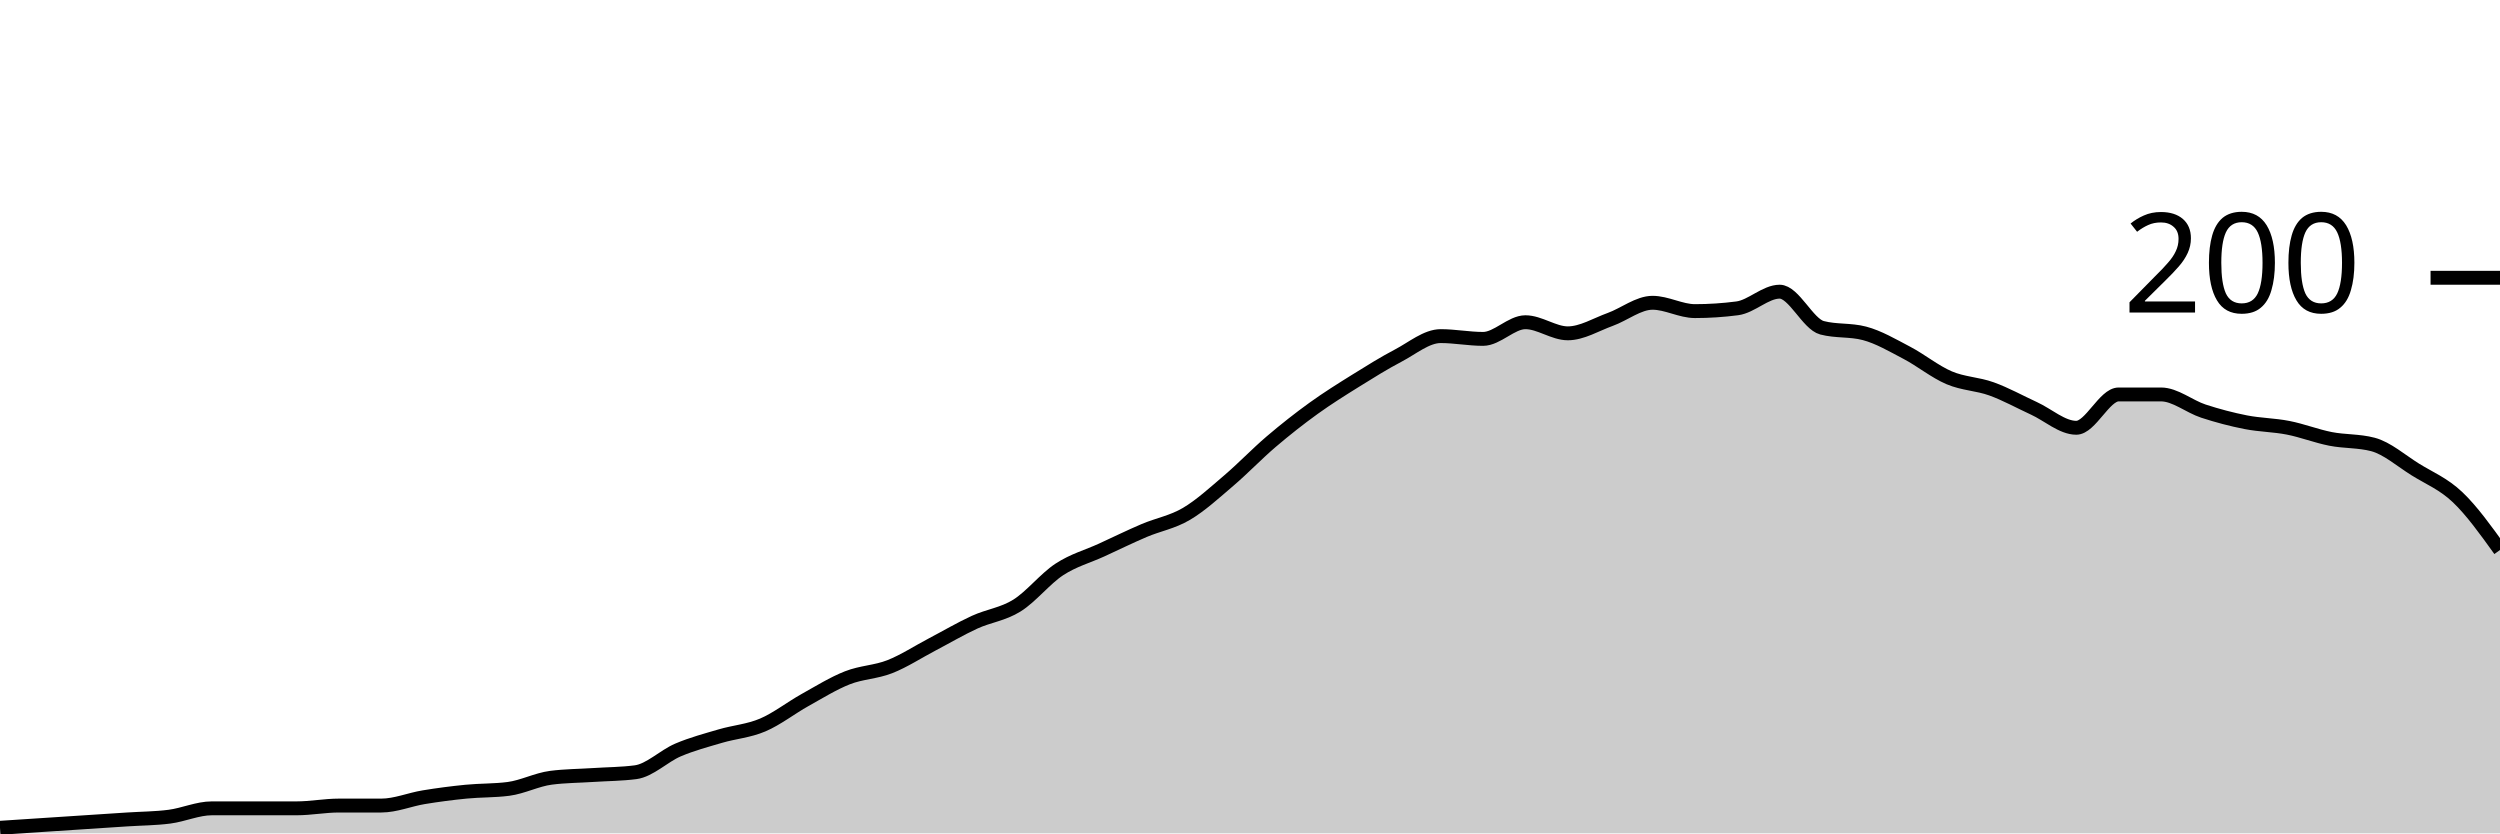
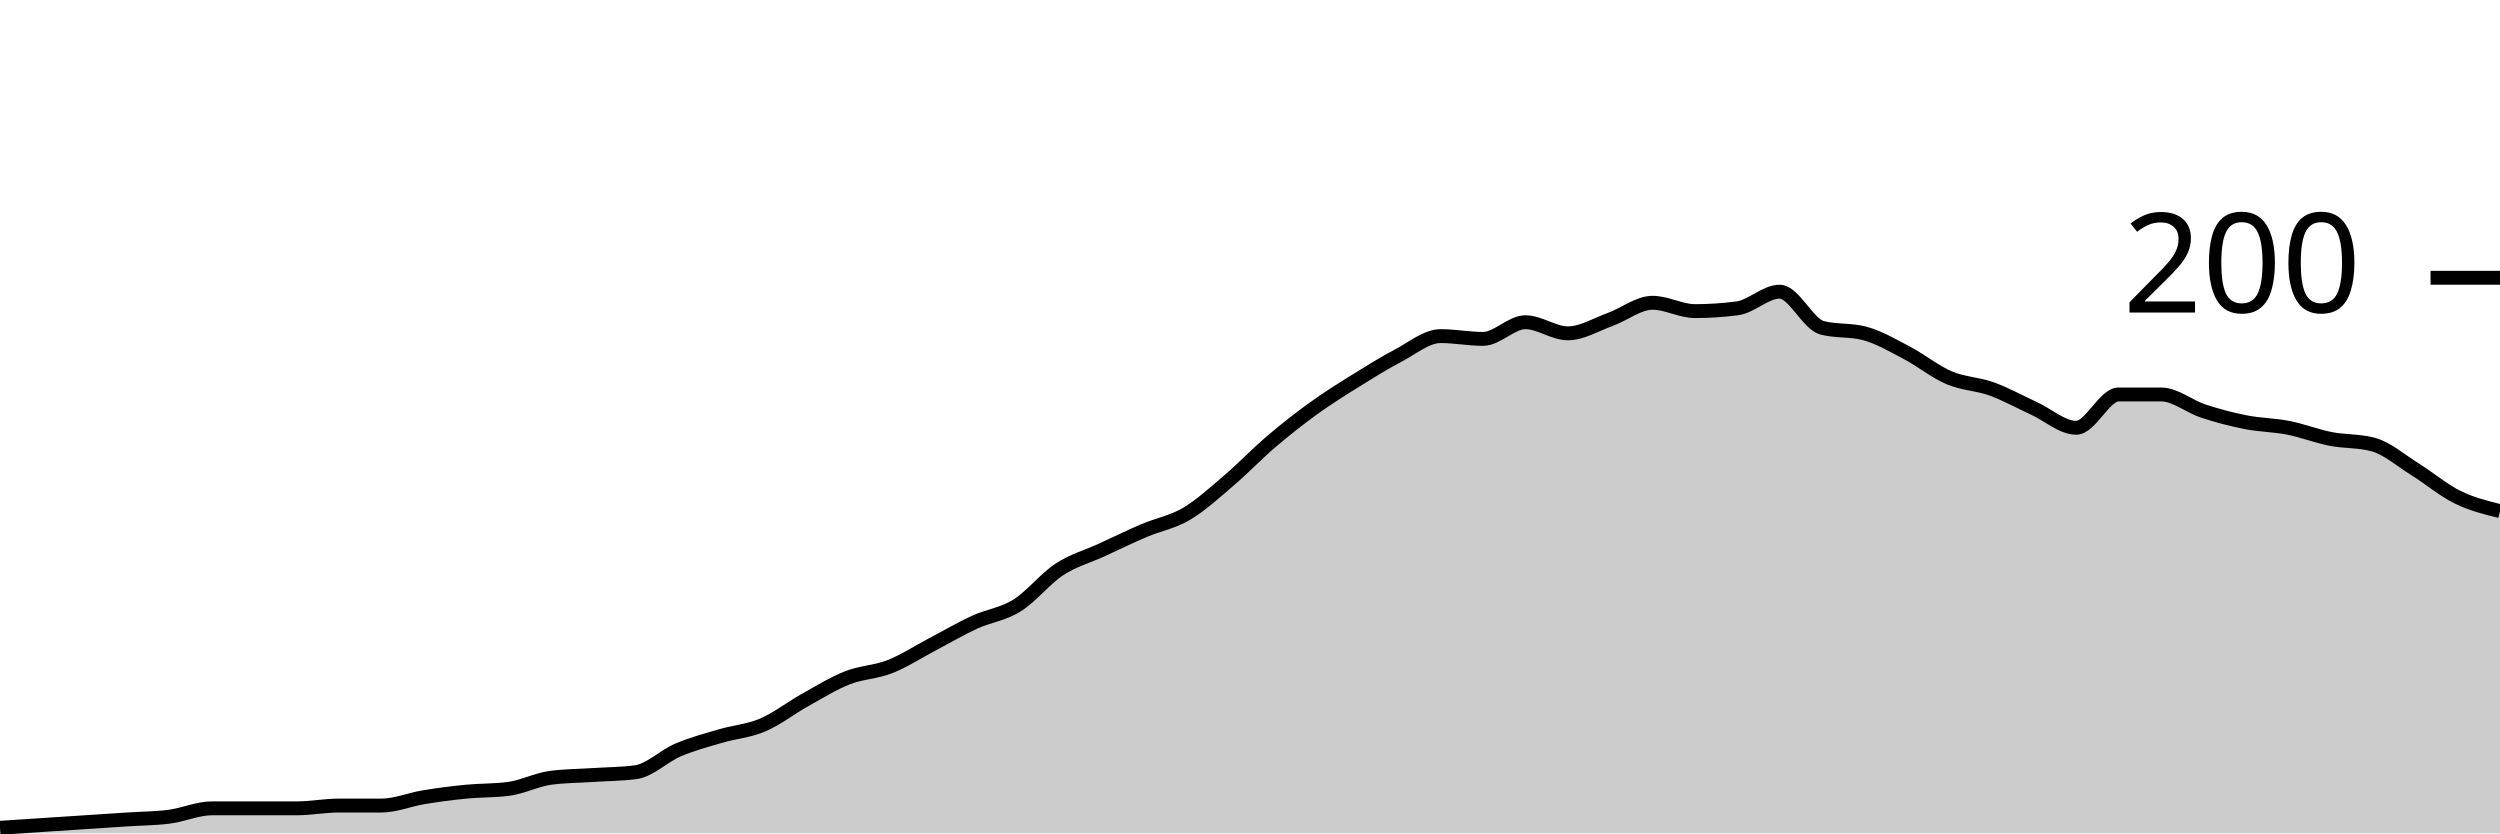
<svg xmlns="http://www.w3.org/2000/svg" viewBox="0 0 180 60">
  <g transform="translate(0,20)">
-     <path class="area" fill="rgba(0, 0, 0, 0.2)" d="M0,39.6C1.017,39.533,2.034,39.467,3.051,39.4C4.068,39.333,5.085,39.267,6.102,39.2C7.119,39.133,8.136,39.067,9.153,39C10.169,38.933,11.186,38.933,12.203,38.8C13.22,38.667,14.237,38.2,15.254,38.2C16.271,38.2,17.288,38.2,18.305,38.2C19.322,38.2,20.339,38.2,21.356,38.2C22.373,38.2,23.39,38,24.407,38C25.424,38,26.441,38,27.458,38C28.475,38,29.492,37.567,30.508,37.4C31.525,37.233,32.542,37.1,33.559,37C34.576,36.9,35.593,36.933,36.61,36.8C37.627,36.667,38.644,36.133,39.661,36C40.678,35.867,41.695,35.867,42.712,35.8C43.729,35.733,44.746,35.733,45.763,35.6C46.78,35.467,47.797,34.433,48.814,34C49.831,33.567,50.847,33.3,51.864,33C52.881,32.7,53.898,32.633,54.915,32.2C55.932,31.767,56.949,30.967,57.966,30.4C58.983,29.833,60,29.2,61.017,28.8C62.034,28.4,63.051,28.4,64.068,28C65.085,27.6,66.102,26.933,67.119,26.4C68.136,25.867,69.153,25.267,70.169,24.8C71.186,24.333,72.203,24.233,73.22,23.6C74.237,22.967,75.254,21.667,76.271,21C77.288,20.333,78.305,20.067,79.322,19.6C80.339,19.133,81.356,18.633,82.373,18.2C83.39,17.767,84.407,17.6,85.424,17C86.441,16.4,87.458,15.467,88.475,14.6C89.492,13.733,90.508,12.667,91.525,11.8C92.542,10.933,93.559,10.133,94.576,9.4C95.593,8.667,96.61,8.033,97.627,7.4C98.644,6.767,99.661,6.133,100.678,5.6C101.695,5.067,102.712,4.2,103.729,4.2C104.746,4.2,105.763,4.4,106.78,4.4C107.797,4.4,108.814,3.2,109.831,3.2C110.847,3.2,111.864,4,112.881,4C113.898,4,114.915,3.367,115.932,3C116.949,2.633,117.966,1.8,118.983,1.8C120,1.8,121.017,2.4,122.034,2.4C123.051,2.4,124.068,2.333,125.085,2.2C126.102,2.067,127.119,1,128.136,1C129.153,1,130.169,3.333,131.186,3.6C132.203,3.867,133.22,3.733,134.237,4C135.254,4.267,136.271,4.867,137.288,5.4C138.305,5.933,139.322,6.767,140.339,7.2C141.356,7.633,142.373,7.633,143.39,8C144.407,8.367,145.424,8.933,146.441,9.4C147.458,9.867,148.475,10.8,149.492,10.8C150.508,10.8,151.525,8.4,152.542,8.4C153.559,8.4,154.576,8.4,155.593,8.4C156.61,8.4,157.627,9.267,158.644,9.6C159.661,9.933,160.678,10.2,161.695,10.4C162.712,10.6,163.729,10.6,164.746,10.8C165.763,11,166.78,11.4,167.797,11.6C168.814,11.8,169.831,11.733,170.847,12C171.864,12.267,172.881,13.167,173.898,13.8C174.915,14.433,175.932,14.833,176.949,15.8C177.966,16.767,178.983,18.183,180,19.6L180,40C178.983,40,177.966,40,176.949,40C175.932,40,174.915,40,173.898,40C172.881,40,171.864,40,170.847,40C169.831,40,168.814,40,167.797,40C166.78,40,165.763,40,164.746,40C163.729,40,162.712,40,161.695,40C160.678,40,159.661,40,158.644,40C157.627,40,156.61,40,155.593,40C154.576,40,153.559,40,152.542,40C151.525,40,150.508,40,149.492,40C148.475,40,147.458,40,146.441,40C145.424,40,144.407,40,143.39,40C142.373,40,141.356,40,140.339,40C139.322,40,138.305,40,137.288,40C136.271,40,135.254,40,134.237,40C133.22,40,132.203,40,131.186,40C130.169,40,129.153,40,128.136,40C127.119,40,126.102,40,125.085,40C124.068,40,123.051,40,122.034,40C121.017,40,120,40,118.983,40C117.966,40,116.949,40,115.932,40C114.915,40,113.898,40,112.881,40C111.864,40,110.847,40,109.831,40C108.814,40,107.797,40,106.78,40C105.763,40,104.746,40,103.729,40C102.712,40,101.695,40,100.678,40C99.661,40,98.644,40,97.627,40C96.61,40,95.593,40,94.576,40C93.559,40,92.542,40,91.525,40C90.508,40,89.492,40,88.475,40C87.458,40,86.441,40,85.424,40C84.407,40,83.39,40,82.373,40C81.356,40,80.339,40,79.322,40C78.305,40,77.288,40,76.271,40C75.254,40,74.237,40,73.22,40C72.203,40,71.186,40,70.169,40C69.153,40,68.136,40,67.119,40C66.102,40,65.085,40,64.068,40C63.051,40,62.034,40,61.017,40C60,40,58.983,40,57.966,40C56.949,40,55.932,40,54.915,40C53.898,40,52.881,40,51.864,40C50.847,40,49.831,40,48.814,40C47.797,40,46.78,40,45.763,40C44.746,40,43.729,40,42.712,40C41.695,40,40.678,40,39.661,40C38.644,40,37.627,40,36.61,40C35.593,40,34.576,40,33.559,40C32.542,40,31.525,40,30.508,40C29.492,40,28.475,40,27.458,40C26.441,40,25.424,40,24.407,40C23.39,40,22.373,40,21.356,40C20.339,40,19.322,40,18.305,40C17.288,40,16.271,40,15.254,40C14.237,40,13.22,40,12.203,40C11.186,40,10.169,40,9.153,40C8.136,40,7.119,40,6.102,40C5.085,40,4.068,40,3.051,40C2.034,40,1.017,40,0,40Z" />
-     <path class="line" stroke="black" fill="none" d="M0,39.6C1.017,39.533,2.034,39.467,3.051,39.4C4.068,39.333,5.085,39.267,6.102,39.2C7.119,39.133,8.136,39.067,9.153,39C10.169,38.933,11.186,38.933,12.203,38.8C13.22,38.667,14.237,38.2,15.254,38.2C16.271,38.2,17.288,38.2,18.305,38.2C19.322,38.2,20.339,38.2,21.356,38.2C22.373,38.2,23.39,38,24.407,38C25.424,38,26.441,38,27.458,38C28.475,38,29.492,37.567,30.508,37.4C31.525,37.233,32.542,37.1,33.559,37C34.576,36.9,35.593,36.933,36.61,36.8C37.627,36.667,38.644,36.133,39.661,36C40.678,35.867,41.695,35.867,42.712,35.8C43.729,35.733,44.746,35.733,45.763,35.6C46.78,35.467,47.797,34.433,48.814,34C49.831,33.567,50.847,33.3,51.864,33C52.881,32.7,53.898,32.633,54.915,32.2C55.932,31.767,56.949,30.967,57.966,30.4C58.983,29.833,60,29.2,61.017,28.8C62.034,28.4,63.051,28.4,64.068,28C65.085,27.6,66.102,26.933,67.119,26.4C68.136,25.867,69.153,25.267,70.169,24.8C71.186,24.333,72.203,24.233,73.22,23.6C74.237,22.967,75.254,21.667,76.271,21C77.288,20.333,78.305,20.067,79.322,19.6C80.339,19.133,81.356,18.633,82.373,18.2C83.39,17.767,84.407,17.6,85.424,17C86.441,16.4,87.458,15.467,88.475,14.6C89.492,13.733,90.508,12.667,91.525,11.8C92.542,10.933,93.559,10.133,94.576,9.4C95.593,8.667,96.61,8.033,97.627,7.4C98.644,6.767,99.661,6.133,100.678,5.6C101.695,5.067,102.712,4.2,103.729,4.2C104.746,4.2,105.763,4.4,106.78,4.4C107.797,4.4,108.814,3.2,109.831,3.2C110.847,3.2,111.864,4,112.881,4C113.898,4,114.915,3.367,115.932,3C116.949,2.633,117.966,1.8,118.983,1.8C120,1.8,121.017,2.4,122.034,2.4C123.051,2.4,124.068,2.333,125.085,2.2C126.102,2.067,127.119,1,128.136,1C129.153,1,130.169,3.333,131.186,3.6C132.203,3.867,133.22,3.733,134.237,4C135.254,4.267,136.271,4.867,137.288,5.4C138.305,5.933,139.322,6.767,140.339,7.2C141.356,7.633,142.373,7.633,143.39,8C144.407,8.367,145.424,8.933,146.441,9.4C147.458,9.867,148.475,10.8,149.492,10.8C150.508,10.8,151.525,8.4,152.542,8.4C153.559,8.4,154.576,8.4,155.593,8.4C156.61,8.4,157.627,9.267,158.644,9.6C159.661,9.933,160.678,10.2,161.695,10.4C162.712,10.6,163.729,10.6,164.746,10.8C165.763,11,166.78,11.4,167.797,11.6C168.814,11.8,169.831,11.733,170.847,12C171.864,12.267,172.881,13.167,173.898,13.8C174.915,14.433,175.932,14.833,176.949,15.8C177.966,16.767,178.983,18.183,180,19.6" />
+     <path class="area" fill="rgba(0, 0, 0, 0.2)" d="M0,39.6C1.017,39.533,2.034,39.467,3.051,39.4C4.068,39.333,5.085,39.267,6.102,39.2C7.119,39.133,8.136,39.067,9.153,39C10.169,38.933,11.186,38.933,12.203,38.8C13.22,38.667,14.237,38.2,15.254,38.2C16.271,38.2,17.288,38.2,18.305,38.2C19.322,38.2,20.339,38.2,21.356,38.2C22.373,38.2,23.39,38,24.407,38C25.424,38,26.441,38,27.458,38C28.475,38,29.492,37.567,30.508,37.4C31.525,37.233,32.542,37.1,33.559,37C34.576,36.9,35.593,36.933,36.61,36.8C37.627,36.667,38.644,36.133,39.661,36C40.678,35.867,41.695,35.867,42.712,35.8C43.729,35.733,44.746,35.733,45.763,35.6C46.78,35.467,47.797,34.433,48.814,34C49.831,33.567,50.847,33.3,51.864,33C52.881,32.7,53.898,32.633,54.915,32.2C55.932,31.767,56.949,30.967,57.966,30.4C58.983,29.833,60,29.2,61.017,28.8C62.034,28.4,63.051,28.4,64.068,28C65.085,27.6,66.102,26.933,67.119,26.4C68.136,25.867,69.153,25.267,70.169,24.8C71.186,24.333,72.203,24.233,73.22,23.6C74.237,22.967,75.254,21.667,76.271,21C77.288,20.333,78.305,20.067,79.322,19.6C80.339,19.133,81.356,18.633,82.373,18.2C83.39,17.767,84.407,17.6,85.424,17C86.441,16.4,87.458,15.467,88.475,14.6C89.492,13.733,90.508,12.667,91.525,11.8C92.542,10.933,93.559,10.133,94.576,9.4C95.593,8.667,96.61,8.033,97.627,7.4C98.644,6.767,99.661,6.133,100.678,5.6C101.695,5.067,102.712,4.2,103.729,4.2C104.746,4.2,105.763,4.4,106.78,4.4C107.797,4.4,108.814,3.2,109.831,3.2C110.847,3.2,111.864,4,112.881,4C113.898,4,114.915,3.367,115.932,3C116.949,2.633,117.966,1.8,118.983,1.8C120,1.8,121.017,2.4,122.034,2.4C123.051,2.4,124.068,2.333,125.085,2.2C126.102,2.067,127.119,1,128.136,1C129.153,1,130.169,3.333,131.186,3.6C132.203,3.867,133.22,3.733,134.237,4C135.254,4.267,136.271,4.867,137.288,5.4C138.305,5.933,139.322,6.767,140.339,7.2C141.356,7.633,142.373,7.633,143.39,8C144.407,8.367,145.424,8.933,146.441,9.4C147.458,9.867,148.475,10.8,149.492,10.8C150.508,10.8,151.525,8.4,152.542,8.4C153.559,8.4,154.576,8.4,155.593,8.4C156.61,8.4,157.627,9.267,158.644,9.6C159.661,9.933,160.678,10.2,161.695,10.4C162.712,10.6,163.729,10.6,164.746,10.8C165.763,11,166.78,11.4,167.797,11.6C168.814,11.8,169.831,11.733,170.847,12C171.864,12.267,172.881,13.167,173.898,13.8C174.915,14.433,175.932,15.3,176.949,15.8C177.966,16.3,178.983,16.55,180,16.8L180,40C178.983,40,177.966,40,176.949,40C175.932,40,174.915,40,173.898,40C172.881,40,171.864,40,170.847,40C169.831,40,168.814,40,167.797,40C166.78,40,165.763,40,164.746,40C163.729,40,162.712,40,161.695,40C160.678,40,159.661,40,158.644,40C157.627,40,156.61,40,155.593,40C154.576,40,153.559,40,152.542,40C151.525,40,150.508,40,149.492,40C148.475,40,147.458,40,146.441,40C145.424,40,144.407,40,143.39,40C142.373,40,141.356,40,140.339,40C139.322,40,138.305,40,137.288,40C136.271,40,135.254,40,134.237,40C133.22,40,132.203,40,131.186,40C130.169,40,129.153,40,128.136,40C127.119,40,126.102,40,125.085,40C124.068,40,123.051,40,122.034,40C121.017,40,120,40,118.983,40C117.966,40,116.949,40,115.932,40C114.915,40,113.898,40,112.881,40C111.864,40,110.847,40,109.831,40C108.814,40,107.797,40,106.78,40C105.763,40,104.746,40,103.729,40C102.712,40,101.695,40,100.678,40C99.661,40,98.644,40,97.627,40C96.61,40,95.593,40,94.576,40C93.559,40,92.542,40,91.525,40C90.508,40,89.492,40,88.475,40C87.458,40,86.441,40,85.424,40C84.407,40,83.39,40,82.373,40C81.356,40,80.339,40,79.322,40C78.305,40,77.288,40,76.271,40C75.254,40,74.237,40,73.22,40C72.203,40,71.186,40,70.169,40C69.153,40,68.136,40,67.119,40C66.102,40,65.085,40,64.068,40C63.051,40,62.034,40,61.017,40C60,40,58.983,40,57.966,40C56.949,40,55.932,40,54.915,40C53.898,40,52.881,40,51.864,40C50.847,40,49.831,40,48.814,40C47.797,40,46.78,40,45.763,40C44.746,40,43.729,40,42.712,40C41.695,40,40.678,40,39.661,40C38.644,40,37.627,40,36.61,40C35.593,40,34.576,40,33.559,40C32.542,40,31.525,40,30.508,40C29.492,40,28.475,40,27.458,40C26.441,40,25.424,40,24.407,40C23.39,40,22.373,40,21.356,40C20.339,40,19.322,40,18.305,40C17.288,40,16.271,40,15.254,40C14.237,40,13.22,40,12.203,40C11.186,40,10.169,40,9.153,40C8.136,40,7.119,40,6.102,40C5.085,40,4.068,40,3.051,40C2.034,40,1.017,40,0,40Z" />
+     <path class="line" stroke="black" fill="none" d="M0,39.6C1.017,39.533,2.034,39.467,3.051,39.4C4.068,39.333,5.085,39.267,6.102,39.2C7.119,39.133,8.136,39.067,9.153,39C10.169,38.933,11.186,38.933,12.203,38.8C13.22,38.667,14.237,38.2,15.254,38.2C16.271,38.2,17.288,38.2,18.305,38.2C19.322,38.2,20.339,38.2,21.356,38.2C22.373,38.2,23.39,38,24.407,38C25.424,38,26.441,38,27.458,38C28.475,38,29.492,37.567,30.508,37.4C31.525,37.233,32.542,37.1,33.559,37C34.576,36.9,35.593,36.933,36.61,36.8C37.627,36.667,38.644,36.133,39.661,36C40.678,35.867,41.695,35.867,42.712,35.8C43.729,35.733,44.746,35.733,45.763,35.6C46.78,35.467,47.797,34.433,48.814,34C49.831,33.567,50.847,33.3,51.864,33C52.881,32.7,53.898,32.633,54.915,32.2C55.932,31.767,56.949,30.967,57.966,30.4C58.983,29.833,60,29.2,61.017,28.8C62.034,28.4,63.051,28.4,64.068,28C65.085,27.6,66.102,26.933,67.119,26.4C68.136,25.867,69.153,25.267,70.169,24.8C71.186,24.333,72.203,24.233,73.22,23.6C74.237,22.967,75.254,21.667,76.271,21C77.288,20.333,78.305,20.067,79.322,19.6C80.339,19.133,81.356,18.633,82.373,18.2C83.39,17.767,84.407,17.6,85.424,17C86.441,16.4,87.458,15.467,88.475,14.6C89.492,13.733,90.508,12.667,91.525,11.8C92.542,10.933,93.559,10.133,94.576,9.4C95.593,8.667,96.61,8.033,97.627,7.4C98.644,6.767,99.661,6.133,100.678,5.6C101.695,5.067,102.712,4.2,103.729,4.2C104.746,4.2,105.763,4.4,106.78,4.4C107.797,4.4,108.814,3.2,109.831,3.2C110.847,3.2,111.864,4,112.881,4C113.898,4,114.915,3.367,115.932,3C116.949,2.633,117.966,1.8,118.983,1.8C120,1.8,121.017,2.4,122.034,2.4C123.051,2.4,124.068,2.333,125.085,2.2C126.102,2.067,127.119,1,128.136,1C129.153,1,130.169,3.333,131.186,3.6C132.203,3.867,133.22,3.733,134.237,4C135.254,4.267,136.271,4.867,137.288,5.4C138.305,5.933,139.322,6.767,140.339,7.2C141.356,7.633,142.373,7.633,143.39,8C144.407,8.367,145.424,8.933,146.441,9.4C147.458,9.867,148.475,10.8,149.492,10.8C150.508,10.8,151.525,8.4,152.542,8.4C153.559,8.4,154.576,8.4,155.593,8.4C156.61,8.4,157.627,9.267,158.644,9.6C159.661,9.933,160.678,10.2,161.695,10.4C162.712,10.6,163.729,10.6,164.746,10.8C165.763,11,166.78,11.4,167.797,11.6C168.814,11.8,169.831,11.733,170.847,12C171.864,12.267,172.881,13.167,173.898,13.8C174.915,14.433,175.932,15.3,176.949,15.8C177.966,16.3,178.983,16.55,180,16.8" />
    <path class="axis-ceiling" stroke-width="1" stroke="black" fill="none" d="M175,0L180,0" />
    <text class="axis-ceiling-label" font-family="sans-serif" text-anchor="end" font-size="10px" x="170" y="2.5">200</text>
  </g>
</svg>
